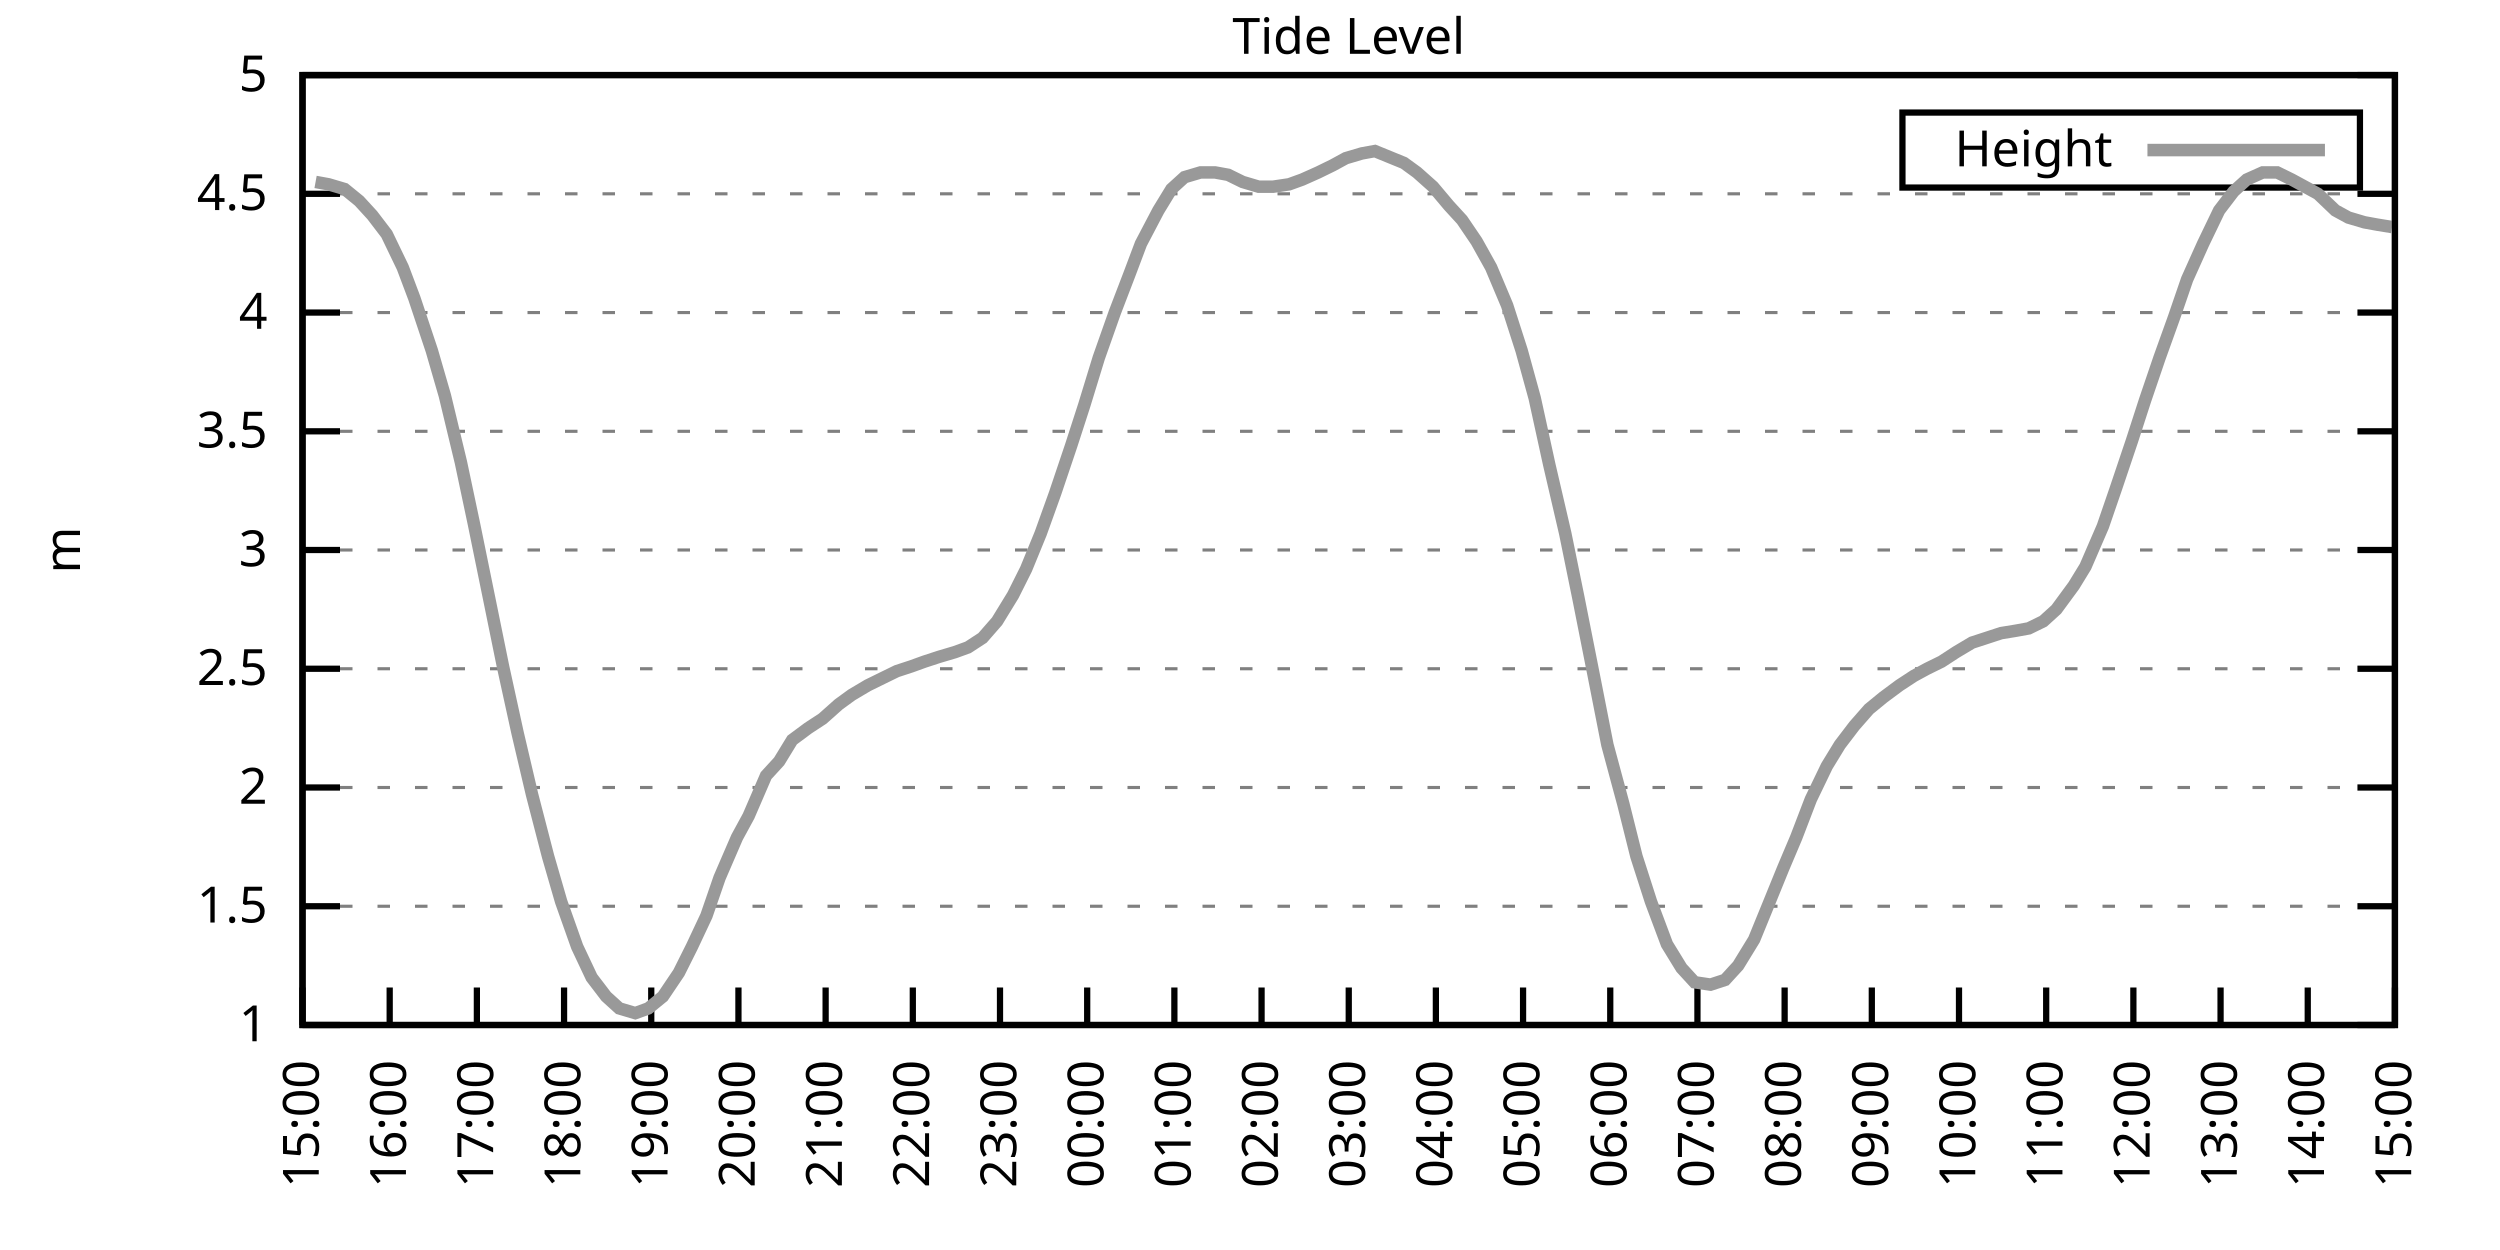
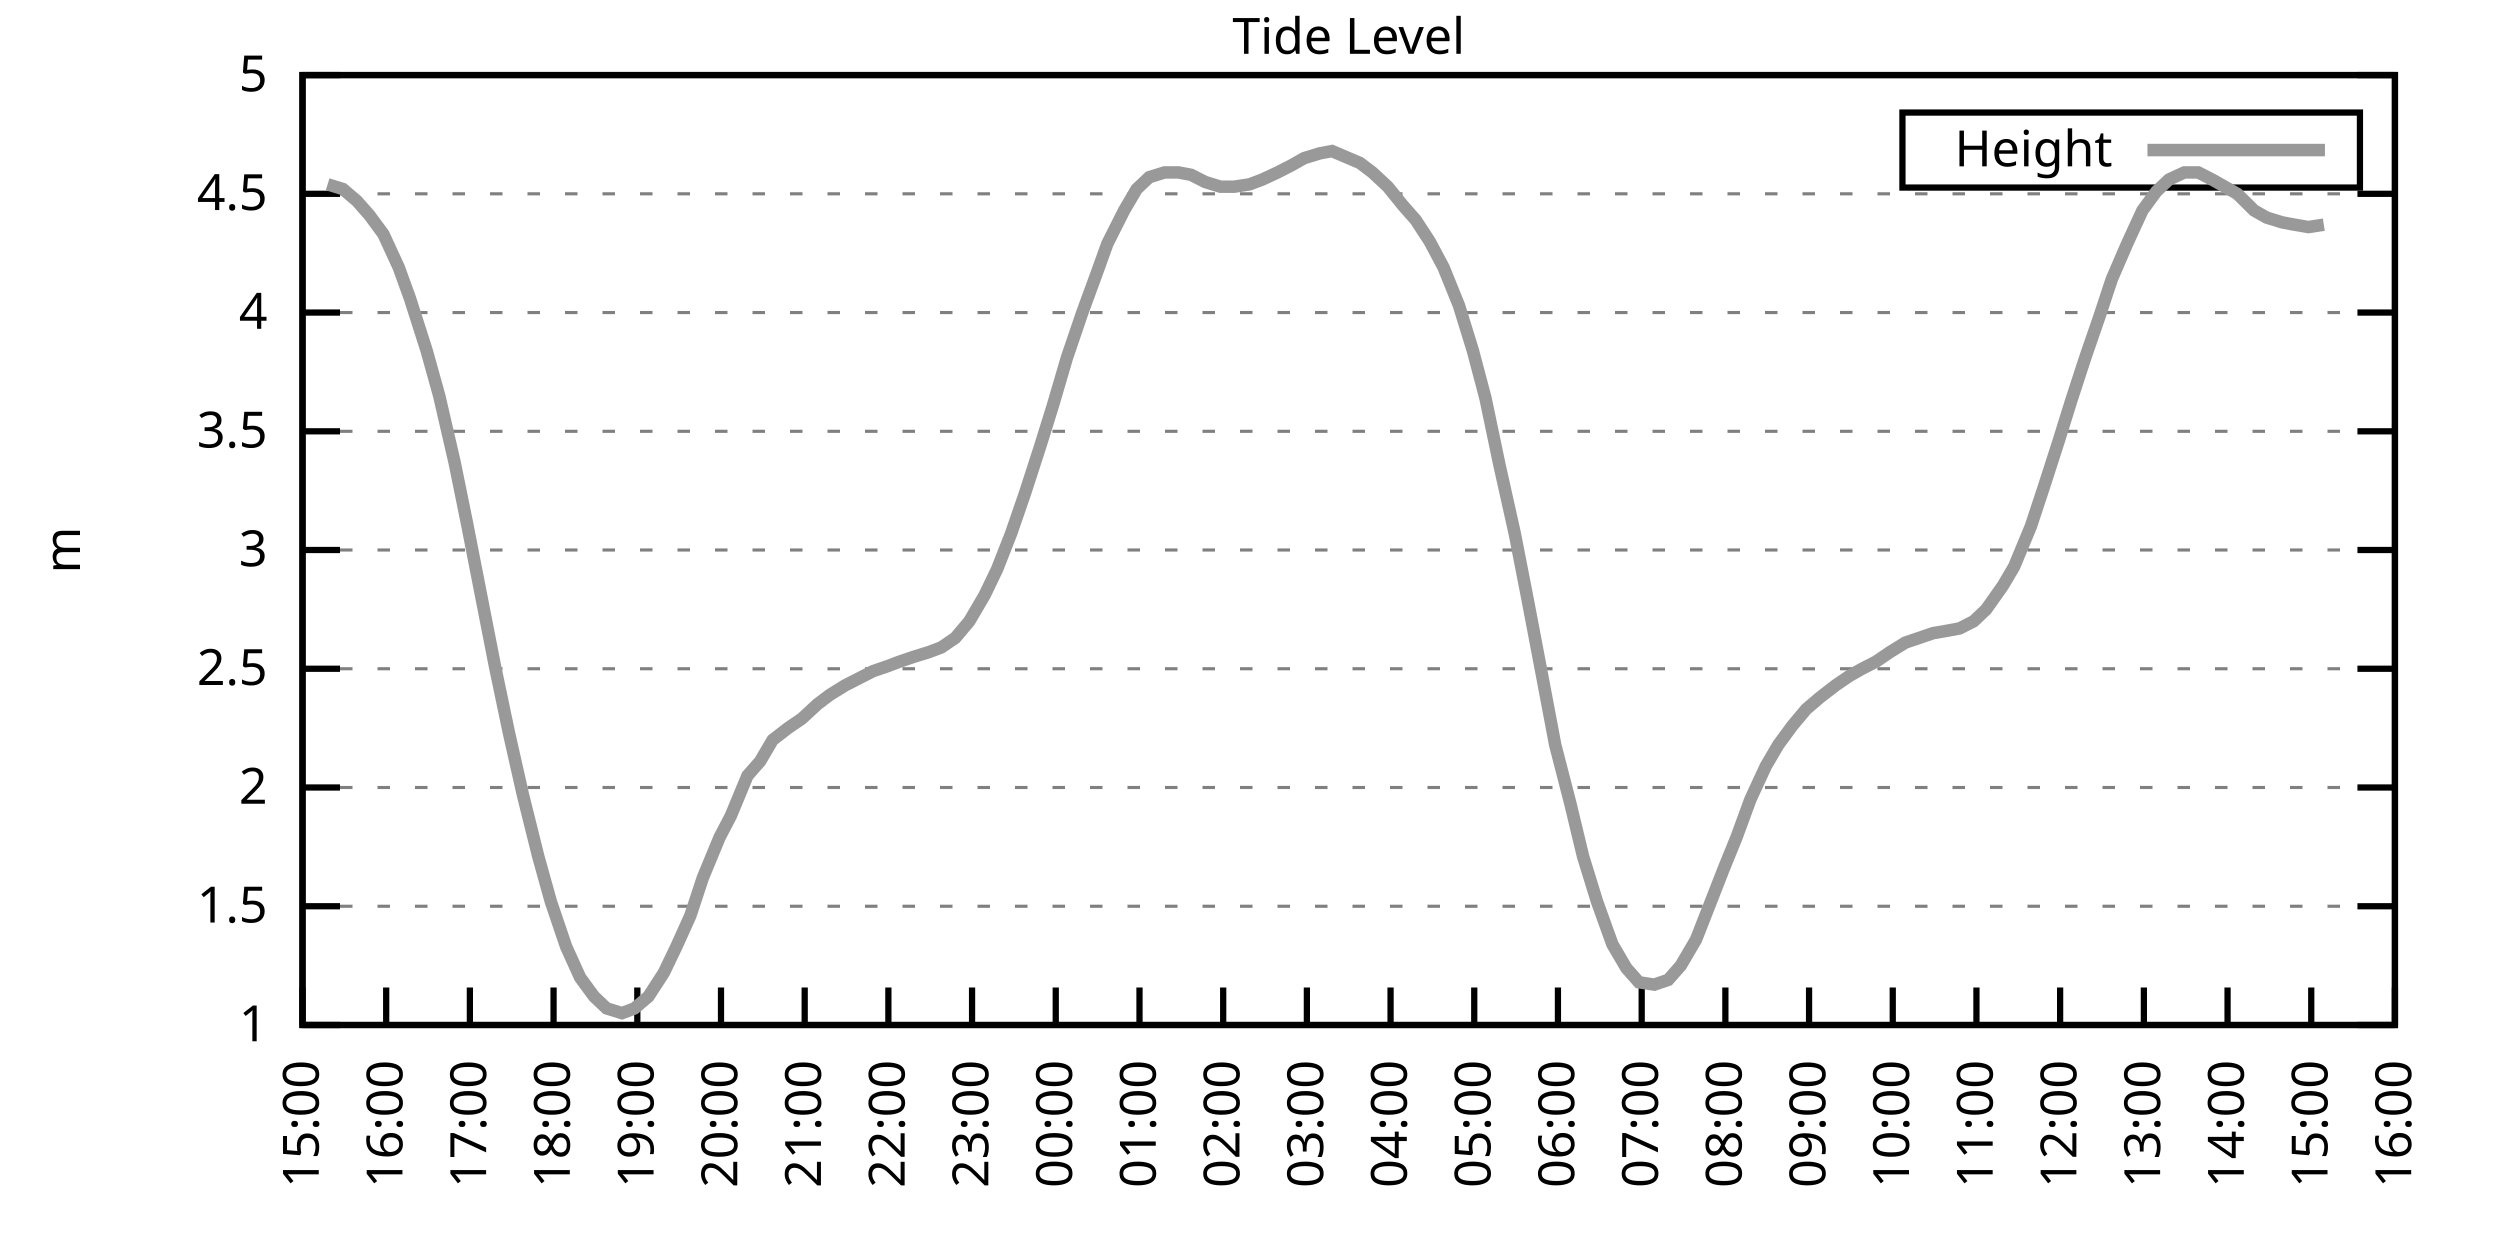
<svg xmlns="http://www.w3.org/2000/svg" xmlns:xlink="http://www.w3.org/1999/xlink" width="400" height="200" viewBox="0 0 400 200">
  <g id="gnuplot_canvas">
    <rect x="0" y="0" width="400" height="200" fill="none" />
    <defs>
      <circle id="gpDot" r="0.5" stroke-width="0.5" stroke="currentColor" />
      <path id="gpPt0" stroke-width="0.333" stroke="currentColor" d="M-1,0 h2 M0,-1 v2" />
      <path id="gpPt1" stroke-width="0.333" stroke="currentColor" d="M-1,-1 L1,1 M1,-1 L-1,1" />
      <path id="gpPt2" stroke-width="0.333" stroke="currentColor" d="M-1,0 L1,0 M0,-1 L0,1 M-1,-1 L1,1 M-1,1 L1,-1" />
      <rect id="gpPt3" stroke-width="0.333" stroke="currentColor" x="-1" y="-1" width="2" height="2" />
      <rect id="gpPt4" stroke-width="0.333" stroke="currentColor" fill="currentColor" x="-1" y="-1" width="2" height="2" />
      <circle id="gpPt5" stroke-width="0.333" stroke="currentColor" cx="0" cy="0" r="1" />
      <use xlink:href="#gpPt5" id="gpPt6" fill="currentColor" stroke="none" />
      <path id="gpPt7" stroke-width="0.333" stroke="currentColor" d="M0,-1.33 L-1.33,0.67 L1.33,0.67 z" />
      <use xlink:href="#gpPt7" id="gpPt8" fill="currentColor" stroke="none" />
      <use xlink:href="#gpPt7" id="gpPt9" stroke="currentColor" transform="rotate(180)" />
      <use xlink:href="#gpPt9" id="gpPt10" fill="currentColor" stroke="none" />
      <use xlink:href="#gpPt3" id="gpPt11" stroke="currentColor" transform="rotate(45)" />
      <use xlink:href="#gpPt11" id="gpPt12" fill="currentColor" stroke="none" />
      <path id="gpPt13" stroke-width="0.333" stroke="currentColor" d="M0,1.330 L1.265,0.411 L0.782,-1.067 L-0.782,-1.076 L-1.265,0.411 z" />
      <use xlink:href="#gpPt13" id="gpPt14" fill="currentColor" stroke="none" />
      <filter id="textbox" filterUnits="objectBoundingBox" x="0" y="0" height="1" width="1">
        <feFlood flood-color="white" flood-opacity="1" result="bgnd" />
        <feComposite in="SourceGraphic" in2="bgnd" operator="atop" />
      </filter>
      <filter id="greybox" filterUnits="objectBoundingBox" x="0" y="0" height="1" width="1">
        <feFlood flood-color="lightgrey" flood-opacity="1" result="grey" />
        <feComposite in="SourceGraphic" in2="grey" operator="atop" />
      </filter>
    </defs>
    <g fill="none" color="white" stroke="currentColor" stroke-width="1.00" stroke-linecap="butt" stroke-linejoin="miter">
</g>
    <g fill="none" color="black" stroke="currentColor" stroke-width="1.00" stroke-linecap="butt" stroke-linejoin="miter">
      <g stroke="none" shape-rendering="crispEdges">
        <polygon fill="rgb(255, 255, 255)" points="48.40,164.00 383.18,164.00 383.18,12.02 48.40,12.02 " />
      </g>
    </g>
    <g fill="none" color="black" stroke="currentColor" stroke-width="1.00" stroke-linecap="butt" stroke-linejoin="miter">
</g>
    <g fill="none" color="black" stroke="black" stroke-width="0.50" stroke-linecap="butt" stroke-linejoin="miter">
</g>
    <g fill="none" color="gray" stroke="currentColor" stroke-width="0.50" stroke-linecap="butt" stroke-linejoin="miter">
      <path stroke="gray" stroke-dasharray="2,4" class="gridline" d="M48.40,164.00 L383.19,164.00  " />
    </g>
    <g fill="none" color="gray" stroke="gray" stroke-width="1.00" stroke-linecap="butt" stroke-linejoin="miter">
</g>
    <g fill="none" color="black" stroke="currentColor" stroke-width="1.00" stroke-linecap="butt" stroke-linejoin="miter">
      <path stroke="black" d="M48.40,164.00 L54.40,164.00 M383.19,164.00 L377.19,164.00  " />
      <g transform="translate(42.80,166.60)" stroke="none" fill="black" font-family="Sans" font-size="8.00" text-anchor="end">
        <text>
          <tspan font-family="Sans"> 1</tspan>
        </text>
      </g>
    </g>
    <g fill="none" color="black" stroke="currentColor" stroke-width="1.00" stroke-linecap="butt" stroke-linejoin="miter">
</g>
    <g fill="none" color="black" stroke="black" stroke-width="0.50" stroke-linecap="butt" stroke-linejoin="miter">
</g>
    <g fill="none" color="gray" stroke="currentColor" stroke-width="0.50" stroke-linecap="butt" stroke-linejoin="miter">
      <path stroke="gray" stroke-dasharray="2,4" class="gridline" d="M48.40,145.00 L383.19,145.00  " />
    </g>
    <g fill="none" color="gray" stroke="gray" stroke-width="1.00" stroke-linecap="butt" stroke-linejoin="miter">
</g>
    <g fill="none" color="black" stroke="currentColor" stroke-width="1.00" stroke-linecap="butt" stroke-linejoin="miter">
      <path stroke="black" d="M48.40,145.00 L54.40,145.00 M383.19,145.00 L377.19,145.00  " />
      <g transform="translate(42.80,147.60)" stroke="none" fill="black" font-family="Sans" font-size="8.00" text-anchor="end">
        <text>
          <tspan font-family="Sans"> 1.5</tspan>
        </text>
      </g>
    </g>
    <g fill="none" color="black" stroke="currentColor" stroke-width="1.00" stroke-linecap="butt" stroke-linejoin="miter">
</g>
    <g fill="none" color="black" stroke="black" stroke-width="0.50" stroke-linecap="butt" stroke-linejoin="miter">
</g>
    <g fill="none" color="gray" stroke="currentColor" stroke-width="0.50" stroke-linecap="butt" stroke-linejoin="miter">
      <path stroke="gray" stroke-dasharray="2,4" class="gridline" d="M48.40,126.00 L383.19,126.00  " />
    </g>
    <g fill="none" color="gray" stroke="gray" stroke-width="1.00" stroke-linecap="butt" stroke-linejoin="miter">
</g>
    <g fill="none" color="black" stroke="currentColor" stroke-width="1.00" stroke-linecap="butt" stroke-linejoin="miter">
      <path stroke="black" d="M48.40,126.00 L54.40,126.00 M383.19,126.00 L377.19,126.00  " />
      <g transform="translate(42.80,128.60)" stroke="none" fill="black" font-family="Sans" font-size="8.00" text-anchor="end">
        <text>
          <tspan font-family="Sans"> 2</tspan>
        </text>
      </g>
    </g>
    <g fill="none" color="black" stroke="currentColor" stroke-width="1.00" stroke-linecap="butt" stroke-linejoin="miter">
</g>
    <g fill="none" color="black" stroke="black" stroke-width="0.50" stroke-linecap="butt" stroke-linejoin="miter">
</g>
    <g fill="none" color="gray" stroke="currentColor" stroke-width="0.50" stroke-linecap="butt" stroke-linejoin="miter">
      <path stroke="gray" stroke-dasharray="2,4" class="gridline" d="M48.40,107.00 L383.19,107.00  " />
    </g>
    <g fill="none" color="gray" stroke="gray" stroke-width="1.00" stroke-linecap="butt" stroke-linejoin="miter">
</g>
    <g fill="none" color="black" stroke="currentColor" stroke-width="1.00" stroke-linecap="butt" stroke-linejoin="miter">
      <path stroke="black" d="M48.40,107.00 L54.40,107.00 M383.19,107.00 L377.19,107.00  " />
      <g transform="translate(42.80,109.60)" stroke="none" fill="black" font-family="Sans" font-size="8.00" text-anchor="end">
        <text>
          <tspan font-family="Sans"> 2.5</tspan>
        </text>
      </g>
    </g>
    <g fill="none" color="black" stroke="currentColor" stroke-width="1.00" stroke-linecap="butt" stroke-linejoin="miter">
</g>
    <g fill="none" color="black" stroke="black" stroke-width="0.50" stroke-linecap="butt" stroke-linejoin="miter">
</g>
    <g fill="none" color="gray" stroke="currentColor" stroke-width="0.50" stroke-linecap="butt" stroke-linejoin="miter">
      <path stroke="gray" stroke-dasharray="2,4" class="gridline" d="M48.40,88.00 L383.19,88.00  " />
    </g>
    <g fill="none" color="gray" stroke="gray" stroke-width="1.00" stroke-linecap="butt" stroke-linejoin="miter">
</g>
    <g fill="none" color="black" stroke="currentColor" stroke-width="1.00" stroke-linecap="butt" stroke-linejoin="miter">
      <path stroke="black" d="M48.40,88.00 L54.40,88.00 M383.19,88.00 L377.19,88.00  " />
      <g transform="translate(42.80,90.60)" stroke="none" fill="black" font-family="Sans" font-size="8.00" text-anchor="end">
        <text>
          <tspan font-family="Sans"> 3</tspan>
        </text>
      </g>
    </g>
    <g fill="none" color="black" stroke="currentColor" stroke-width="1.00" stroke-linecap="butt" stroke-linejoin="miter">
</g>
    <g fill="none" color="black" stroke="black" stroke-width="0.50" stroke-linecap="butt" stroke-linejoin="miter">
</g>
    <g fill="none" color="gray" stroke="currentColor" stroke-width="0.50" stroke-linecap="butt" stroke-linejoin="miter">
      <path stroke="gray" stroke-dasharray="2,4" class="gridline" d="M48.40,69.01 L383.19,69.01  " />
    </g>
    <g fill="none" color="gray" stroke="gray" stroke-width="1.00" stroke-linecap="butt" stroke-linejoin="miter">
</g>
    <g fill="none" color="black" stroke="currentColor" stroke-width="1.00" stroke-linecap="butt" stroke-linejoin="miter">
      <path stroke="black" d="M48.40,69.01 L54.40,69.01 M383.19,69.01 L377.19,69.01  " />
      <g transform="translate(42.80,71.61)" stroke="none" fill="black" font-family="Sans" font-size="8.00" text-anchor="end">
        <text>
          <tspan font-family="Sans"> 3.5</tspan>
        </text>
      </g>
    </g>
    <g fill="none" color="black" stroke="currentColor" stroke-width="1.00" stroke-linecap="butt" stroke-linejoin="miter">
</g>
    <g fill="none" color="black" stroke="black" stroke-width="0.50" stroke-linecap="butt" stroke-linejoin="miter">
</g>
    <g fill="none" color="gray" stroke="currentColor" stroke-width="0.50" stroke-linecap="butt" stroke-linejoin="miter">
      <path stroke="gray" stroke-dasharray="2,4" class="gridline" d="M48.40,50.01 L383.19,50.01  " />
    </g>
    <g fill="none" color="gray" stroke="gray" stroke-width="1.00" stroke-linecap="butt" stroke-linejoin="miter">
</g>
    <g fill="none" color="black" stroke="currentColor" stroke-width="1.00" stroke-linecap="butt" stroke-linejoin="miter">
      <path stroke="black" d="M48.40,50.01 L54.40,50.01 M383.19,50.01 L377.19,50.01  " />
      <g transform="translate(42.80,52.61)" stroke="none" fill="black" font-family="Sans" font-size="8.00" text-anchor="end">
        <text>
          <tspan font-family="Sans"> 4</tspan>
        </text>
      </g>
    </g>
    <g fill="none" color="black" stroke="currentColor" stroke-width="1.00" stroke-linecap="butt" stroke-linejoin="miter">
</g>
    <g fill="none" color="black" stroke="black" stroke-width="0.50" stroke-linecap="butt" stroke-linejoin="miter">
</g>
    <g fill="none" color="gray" stroke="currentColor" stroke-width="0.50" stroke-linecap="butt" stroke-linejoin="miter">
      <path stroke="gray" stroke-dasharray="2,4" class="gridline" d="M48.40,31.01 L383.19,31.01  " />
    </g>
    <g fill="none" color="gray" stroke="gray" stroke-width="1.00" stroke-linecap="butt" stroke-linejoin="miter">
</g>
    <g fill="none" color="black" stroke="currentColor" stroke-width="1.00" stroke-linecap="butt" stroke-linejoin="miter">
      <path stroke="black" d="M48.40,31.01 L54.40,31.01 M383.19,31.01 L377.19,31.01  " />
      <g transform="translate(42.80,33.61)" stroke="none" fill="black" font-family="Sans" font-size="8.00" text-anchor="end">
        <text>
          <tspan font-family="Sans"> 4.5</tspan>
        </text>
      </g>
    </g>
    <g fill="none" color="black" stroke="currentColor" stroke-width="1.00" stroke-linecap="butt" stroke-linejoin="miter">
</g>
    <g fill="none" color="black" stroke="black" stroke-width="0.50" stroke-linecap="butt" stroke-linejoin="miter">
</g>
    <g fill="none" color="gray" stroke="currentColor" stroke-width="0.50" stroke-linecap="butt" stroke-linejoin="miter">
      <path stroke="gray" stroke-dasharray="2,4" class="gridline" d="M48.40,12.01 L383.19,12.01  " />
    </g>
    <g fill="none" color="gray" stroke="gray" stroke-width="1.00" stroke-linecap="butt" stroke-linejoin="miter">
</g>
    <g fill="none" color="black" stroke="currentColor" stroke-width="1.00" stroke-linecap="butt" stroke-linejoin="miter">
      <path stroke="black" d="M48.40,12.01 L54.40,12.01 M383.19,12.01 L377.19,12.01  " />
      <g transform="translate(42.80,14.61)" stroke="none" fill="black" font-family="Sans" font-size="8.00" text-anchor="end">
        <text>
          <tspan font-family="Sans"> 5</tspan>
        </text>
      </g>
    </g>
    <g fill="none" color="black" stroke="currentColor" stroke-width="1.00" stroke-linecap="butt" stroke-linejoin="miter">
      <path stroke="black" d="M48.40,164.00 L48.40,158.00  " />
      <g transform="translate(51.00,169.60) rotate(270.00)" stroke="none" fill="black" font-family="Sans" font-size="8.00" text-anchor="end">
        <text>
          <tspan font-family="Sans">15:00</tspan>
        </text>
      </g>
    </g>
    <g fill="none" color="black" stroke="currentColor" stroke-width="1.00" stroke-linecap="butt" stroke-linejoin="miter">
-       <path stroke="black" d="M62.35,164.00 L62.35,158.00  " />
-       <g transform="translate(64.95,169.60) rotate(270.00)" stroke="none" fill="black" font-family="Sans" font-size="8.00" text-anchor="end">
+       <path stroke="black" d="M61.79,164.00 L61.79,158.00  " />
+       <g transform="translate(64.39,169.60) rotate(270.00)" stroke="none" fill="black" font-family="Sans" font-size="8.00" text-anchor="end">
        <text>
          <tspan font-family="Sans">16:00</tspan>
        </text>
      </g>
    </g>
    <g fill="none" color="black" stroke="currentColor" stroke-width="1.00" stroke-linecap="butt" stroke-linejoin="miter">
-       <path stroke="black" d="M76.30,164.00 L76.30,158.00  " />
-       <g transform="translate(78.90,169.60) rotate(270.00)" stroke="none" fill="black" font-family="Sans" font-size="8.00" text-anchor="end">
+       <path stroke="black" d="M75.18,164.00 L75.18,158.00  " />
+       <g transform="translate(77.78,169.60) rotate(270.00)" stroke="none" fill="black" font-family="Sans" font-size="8.00" text-anchor="end">
        <text>
          <tspan font-family="Sans">17:00</tspan>
        </text>
      </g>
    </g>
    <g fill="none" color="black" stroke="currentColor" stroke-width="1.00" stroke-linecap="butt" stroke-linejoin="miter">
-       <path stroke="black" d="M90.25,164.00 L90.25,158.00  " />
-       <g transform="translate(92.85,169.60) rotate(270.00)" stroke="none" fill="black" font-family="Sans" font-size="8.00" text-anchor="end">
+       <path stroke="black" d="M88.57,164.00 L88.57,158.00  " />
+       <g transform="translate(91.17,169.60) rotate(270.00)" stroke="none" fill="black" font-family="Sans" font-size="8.00" text-anchor="end">
        <text>
          <tspan font-family="Sans">18:00</tspan>
        </text>
      </g>
    </g>
    <g fill="none" color="black" stroke="currentColor" stroke-width="1.00" stroke-linecap="butt" stroke-linejoin="miter">
-       <path stroke="black" d="M104.20,164.00 L104.20,158.00  " />
-       <g transform="translate(106.80,169.60) rotate(270.00)" stroke="none" fill="black" font-family="Sans" font-size="8.00" text-anchor="end">
+       <path stroke="black" d="M101.97,164.00 L101.97,158.00  " />
+       <g transform="translate(104.57,169.60) rotate(270.00)" stroke="none" fill="black" font-family="Sans" font-size="8.00" text-anchor="end">
        <text>
          <tspan font-family="Sans">19:00</tspan>
        </text>
      </g>
    </g>
    <g fill="none" color="black" stroke="currentColor" stroke-width="1.00" stroke-linecap="butt" stroke-linejoin="miter">
-       <path stroke="black" d="M118.15,164.00 L118.15,158.00  " />
-       <g transform="translate(120.75,169.60) rotate(270.00)" stroke="none" fill="black" font-family="Sans" font-size="8.00" text-anchor="end">
+       <path stroke="black" d="M115.36,164.00 L115.36,158.00  " />
+       <g transform="translate(117.96,169.60) rotate(270.00)" stroke="none" fill="black" font-family="Sans" font-size="8.00" text-anchor="end">
        <text>
          <tspan font-family="Sans">20:00</tspan>
        </text>
      </g>
    </g>
    <g fill="none" color="black" stroke="currentColor" stroke-width="1.00" stroke-linecap="butt" stroke-linejoin="miter">
-       <path stroke="black" d="M132.10,164.00 L132.10,158.00  " />
-       <g transform="translate(134.70,169.60) rotate(270.00)" stroke="none" fill="black" font-family="Sans" font-size="8.00" text-anchor="end">
+       <path stroke="black" d="M128.75,164.00 L128.75,158.00  " />
+       <g transform="translate(131.35,169.60) rotate(270.00)" stroke="none" fill="black" font-family="Sans" font-size="8.00" text-anchor="end">
        <text>
          <tspan font-family="Sans">21:00</tspan>
        </text>
      </g>
    </g>
    <g fill="none" color="black" stroke="currentColor" stroke-width="1.00" stroke-linecap="butt" stroke-linejoin="miter">
-       <path stroke="black" d="M146.05,164.00 L146.05,158.00  " />
-       <g transform="translate(148.65,169.60) rotate(270.00)" stroke="none" fill="black" font-family="Sans" font-size="8.00" text-anchor="end">
+       <path stroke="black" d="M142.14,164.00 L142.14,158.00  " />
+       <g transform="translate(144.74,169.60) rotate(270.00)" stroke="none" fill="black" font-family="Sans" font-size="8.00" text-anchor="end">
        <text>
          <tspan font-family="Sans">22:00</tspan>
        </text>
      </g>
    </g>
    <g fill="none" color="black" stroke="currentColor" stroke-width="1.00" stroke-linecap="butt" stroke-linejoin="miter">
-       <path stroke="black" d="M160.00,164.00 L160.00,158.00  " />
-       <g transform="translate(162.60,169.60) rotate(270.00)" stroke="none" fill="black" font-family="Sans" font-size="8.00" text-anchor="end">
+       <path stroke="black" d="M155.53,164.00 L155.53,158.00  " />
+       <g transform="translate(158.13,169.60) rotate(270.00)" stroke="none" fill="black" font-family="Sans" font-size="8.00" text-anchor="end">
        <text>
          <tspan font-family="Sans">23:00</tspan>
        </text>
      </g>
    </g>
    <g fill="none" color="black" stroke="currentColor" stroke-width="1.00" stroke-linecap="butt" stroke-linejoin="miter">
-       <path stroke="black" d="M173.95,164.00 L173.95,158.00  " />
-       <g transform="translate(176.55,169.60) rotate(270.00)" stroke="none" fill="black" font-family="Sans" font-size="8.00" text-anchor="end">
+       <path stroke="black" d="M168.92,164.00 L168.92,158.00  " />
+       <g transform="translate(171.52,169.60) rotate(270.00)" stroke="none" fill="black" font-family="Sans" font-size="8.00" text-anchor="end">
        <text>
          <tspan font-family="Sans">00:00</tspan>
        </text>
      </g>
    </g>
    <g fill="none" color="black" stroke="currentColor" stroke-width="1.00" stroke-linecap="butt" stroke-linejoin="miter">
-       <path stroke="black" d="M187.90,164.00 L187.90,158.00  " />
-       <g transform="translate(190.50,169.60) rotate(270.00)" stroke="none" fill="black" font-family="Sans" font-size="8.00" text-anchor="end">
+       <path stroke="black" d="M182.32,164.00 L182.32,158.00  " />
+       <g transform="translate(184.92,169.60) rotate(270.00)" stroke="none" fill="black" font-family="Sans" font-size="8.00" text-anchor="end">
        <text>
          <tspan font-family="Sans">01:00</tspan>
        </text>
      </g>
    </g>
    <g fill="none" color="black" stroke="currentColor" stroke-width="1.00" stroke-linecap="butt" stroke-linejoin="miter">
-       <path stroke="black" d="M201.85,164.00 L201.85,158.00  " />
-       <g transform="translate(204.45,169.60) rotate(270.00)" stroke="none" fill="black" font-family="Sans" font-size="8.00" text-anchor="end">
+       <path stroke="black" d="M195.71,164.00 L195.71,158.00  " />
+       <g transform="translate(198.31,169.60) rotate(270.00)" stroke="none" fill="black" font-family="Sans" font-size="8.00" text-anchor="end">
        <text>
          <tspan font-family="Sans">02:00</tspan>
        </text>
      </g>
    </g>
    <g fill="none" color="black" stroke="currentColor" stroke-width="1.00" stroke-linecap="butt" stroke-linejoin="miter">
-       <path stroke="black" d="M215.80,164.00 L215.80,158.00  " />
-       <g transform="translate(218.40,169.60) rotate(270.00)" stroke="none" fill="black" font-family="Sans" font-size="8.00" text-anchor="end">
+       <path stroke="black" d="M209.10,164.00 L209.10,158.00  " />
+       <g transform="translate(211.70,169.60) rotate(270.00)" stroke="none" fill="black" font-family="Sans" font-size="8.00" text-anchor="end">
        <text>
          <tspan font-family="Sans">03:00</tspan>
        </text>
      </g>
    </g>
    <g fill="none" color="black" stroke="currentColor" stroke-width="1.00" stroke-linecap="butt" stroke-linejoin="miter">
-       <path stroke="black" d="M229.74,164.00 L229.74,158.00  " />
-       <g transform="translate(232.34,169.60) rotate(270.00)" stroke="none" fill="black" font-family="Sans" font-size="8.00" text-anchor="end">
+       <path stroke="black" d="M222.49,164.00 L222.49,158.00  " />
+       <g transform="translate(225.09,169.60) rotate(270.00)" stroke="none" fill="black" font-family="Sans" font-size="8.00" text-anchor="end">
        <text>
          <tspan font-family="Sans">04:00</tspan>
        </text>
      </g>
    </g>
    <g fill="none" color="black" stroke="currentColor" stroke-width="1.00" stroke-linecap="butt" stroke-linejoin="miter">
-       <path stroke="black" d="M243.69,164.00 L243.69,158.00  " />
-       <g transform="translate(246.29,169.60) rotate(270.00)" stroke="none" fill="black" font-family="Sans" font-size="8.00" text-anchor="end">
+       <path stroke="black" d="M235.88,164.00 L235.88,158.00  " />
+       <g transform="translate(238.48,169.60) rotate(270.00)" stroke="none" fill="black" font-family="Sans" font-size="8.00" text-anchor="end">
        <text>
          <tspan font-family="Sans">05:00</tspan>
        </text>
      </g>
    </g>
    <g fill="none" color="black" stroke="currentColor" stroke-width="1.00" stroke-linecap="butt" stroke-linejoin="miter">
-       <path stroke="black" d="M257.64,164.00 L257.64,158.00  " />
-       <g transform="translate(260.24,169.60) rotate(270.00)" stroke="none" fill="black" font-family="Sans" font-size="8.00" text-anchor="end">
+       <path stroke="black" d="M249.27,164.00 L249.27,158.00  " />
+       <g transform="translate(251.87,169.60) rotate(270.00)" stroke="none" fill="black" font-family="Sans" font-size="8.00" text-anchor="end">
        <text>
          <tspan font-family="Sans">06:00</tspan>
        </text>
      </g>
    </g>
    <g fill="none" color="black" stroke="currentColor" stroke-width="1.00" stroke-linecap="butt" stroke-linejoin="miter">
-       <path stroke="black" d="M271.59,164.00 L271.59,158.00  " />
-       <g transform="translate(274.19,169.60) rotate(270.00)" stroke="none" fill="black" font-family="Sans" font-size="8.00" text-anchor="end">
+       <path stroke="black" d="M262.67,164.00 L262.67,158.00  " />
+       <g transform="translate(265.27,169.60) rotate(270.00)" stroke="none" fill="black" font-family="Sans" font-size="8.00" text-anchor="end">
        <text>
          <tspan font-family="Sans">07:00</tspan>
        </text>
      </g>
    </g>
    <g fill="none" color="black" stroke="currentColor" stroke-width="1.00" stroke-linecap="butt" stroke-linejoin="miter">
-       <path stroke="black" d="M285.54,164.00 L285.54,158.00  " />
-       <g transform="translate(288.14,169.60) rotate(270.00)" stroke="none" fill="black" font-family="Sans" font-size="8.00" text-anchor="end">
+       <path stroke="black" d="M276.06,164.00 L276.06,158.00  " />
+       <g transform="translate(278.66,169.60) rotate(270.00)" stroke="none" fill="black" font-family="Sans" font-size="8.00" text-anchor="end">
        <text>
          <tspan font-family="Sans">08:00</tspan>
        </text>
      </g>
    </g>
    <g fill="none" color="black" stroke="currentColor" stroke-width="1.00" stroke-linecap="butt" stroke-linejoin="miter">
-       <path stroke="black" d="M299.49,164.00 L299.49,158.00  " />
-       <g transform="translate(302.09,169.60) rotate(270.00)" stroke="none" fill="black" font-family="Sans" font-size="8.00" text-anchor="end">
+       <path stroke="black" d="M289.45,164.00 L289.45,158.00  " />
+       <g transform="translate(292.05,169.60) rotate(270.00)" stroke="none" fill="black" font-family="Sans" font-size="8.00" text-anchor="end">
        <text>
          <tspan font-family="Sans">09:00</tspan>
        </text>
      </g>
    </g>
    <g fill="none" color="black" stroke="currentColor" stroke-width="1.00" stroke-linecap="butt" stroke-linejoin="miter">
-       <path stroke="black" d="M313.44,164.00 L313.44,158.00  " />
-       <g transform="translate(316.04,169.60) rotate(270.00)" stroke="none" fill="black" font-family="Sans" font-size="8.00" text-anchor="end">
+       <path stroke="black" d="M302.84,164.00 L302.84,158.00  " />
+       <g transform="translate(305.44,169.60) rotate(270.00)" stroke="none" fill="black" font-family="Sans" font-size="8.00" text-anchor="end">
        <text>
          <tspan font-family="Sans">10:00</tspan>
        </text>
      </g>
    </g>
    <g fill="none" color="black" stroke="currentColor" stroke-width="1.00" stroke-linecap="butt" stroke-linejoin="miter">
-       <path stroke="black" d="M327.39,164.00 L327.39,158.00  " />
-       <g transform="translate(329.99,169.60) rotate(270.00)" stroke="none" fill="black" font-family="Sans" font-size="8.00" text-anchor="end">
+       <path stroke="black" d="M316.23,164.00 L316.23,158.00  " />
+       <g transform="translate(318.83,169.60) rotate(270.00)" stroke="none" fill="black" font-family="Sans" font-size="8.00" text-anchor="end">
        <text>
          <tspan font-family="Sans">11:00</tspan>
        </text>
      </g>
    </g>
    <g fill="none" color="black" stroke="currentColor" stroke-width="1.00" stroke-linecap="butt" stroke-linejoin="miter">
-       <path stroke="black" d="M341.34,164.00 L341.34,158.00  " />
-       <g transform="translate(343.94,169.60) rotate(270.00)" stroke="none" fill="black" font-family="Sans" font-size="8.00" text-anchor="end">
+       <path stroke="black" d="M329.62,164.00 L329.62,158.00  " />
+       <g transform="translate(332.22,169.60) rotate(270.00)" stroke="none" fill="black" font-family="Sans" font-size="8.00" text-anchor="end">
        <text>
          <tspan font-family="Sans">12:00</tspan>
        </text>
      </g>
    </g>
    <g fill="none" color="black" stroke="currentColor" stroke-width="1.00" stroke-linecap="butt" stroke-linejoin="miter">
-       <path stroke="black" d="M355.29,164.00 L355.29,158.00  " />
-       <g transform="translate(357.89,169.60) rotate(270.00)" stroke="none" fill="black" font-family="Sans" font-size="8.00" text-anchor="end">
+       <path stroke="black" d="M343.02,164.00 L343.02,158.00  " />
+       <g transform="translate(345.62,169.60) rotate(270.00)" stroke="none" fill="black" font-family="Sans" font-size="8.00" text-anchor="end">
        <text>
          <tspan font-family="Sans">13:00</tspan>
        </text>
      </g>
    </g>
    <g fill="none" color="black" stroke="currentColor" stroke-width="1.00" stroke-linecap="butt" stroke-linejoin="miter">
-       <path stroke="black" d="M369.24,164.00 L369.24,158.00  " />
-       <g transform="translate(371.84,169.60) rotate(270.00)" stroke="none" fill="black" font-family="Sans" font-size="8.00" text-anchor="end">
+       <path stroke="black" d="M356.41,164.00 L356.41,158.00  " />
+       <g transform="translate(359.01,169.60) rotate(270.00)" stroke="none" fill="black" font-family="Sans" font-size="8.00" text-anchor="end">
        <text>
          <tspan font-family="Sans">14:00</tspan>
+         </text>
+       </g>
+     </g>
+     <g fill="none" color="black" stroke="currentColor" stroke-width="1.00" stroke-linecap="butt" stroke-linejoin="miter">
+       <path stroke="black" d="M369.80,164.00 L369.80,158.00  " />
+       <g transform="translate(372.40,169.60) rotate(270.00)" stroke="none" fill="black" font-family="Sans" font-size="8.00" text-anchor="end">
+         <text>
+           <tspan font-family="Sans">15:00</tspan>
        </text>
      </g>
    </g>
    <g fill="none" color="black" stroke="currentColor" stroke-width="1.00" stroke-linecap="butt" stroke-linejoin="miter">
      <path stroke="black" d="M383.19,164.00 L383.19,158.00  " />
      <g transform="translate(385.79,169.60) rotate(270.00)" stroke="none" fill="black" font-family="Sans" font-size="8.00" text-anchor="end">
        <text>
-           <tspan font-family="Sans">15:00</tspan>
+           <tspan font-family="Sans">16:00</tspan>
        </text>
      </g>
    </g>
    <g fill="none" color="black" stroke="currentColor" stroke-width="1.00" stroke-linecap="butt" stroke-linejoin="miter">
</g>
    <g fill="none" color="black" stroke="currentColor" stroke-width="1.00" stroke-linecap="butt" stroke-linejoin="miter">
      <path stroke="black" d="M48.40,12.01 L48.40,164.00 L383.19,164.00 L383.19,12.01 L48.40,12.01 Z  " />
    </g>
    <g fill="none" color="black" stroke="currentColor" stroke-width="1.00" stroke-linecap="butt" stroke-linejoin="miter">
</g>
    <g fill="none" color="black" stroke="currentColor" stroke-width="1.00" stroke-linecap="butt" stroke-linejoin="miter">
      <path stroke="black" d="M304.39,30.01 L304.39,18.01 L377.59,18.01 L377.59,30.01 L304.39,30.01 Z  " />
    </g>
    <g id="Tide_level_plot_1">
      <g fill="none" color="white" stroke="black" stroke-width="2.00" stroke-linecap="butt" stroke-linejoin="miter">
</g>
      <g fill="none" color="black" stroke="currentColor" stroke-width="2.00" stroke-linecap="butt" stroke-linejoin="miter">
        <g transform="translate(337.99,26.61)" stroke="none" fill="black" font-family="Sans" font-size="8.00" text-anchor="end">
          <text>
            <tspan font-family="Sans">Height</tspan>
          </text>
        </g>
      </g>
      <g fill="none" color="black" stroke="currentColor" stroke-width="2.00" stroke-linecap="butt" stroke-linejoin="miter">
-         <path stroke="rgb(153, 153, 153)" d="M343.59,24.01 L371.99,24.01 M50.49,29.11 L52.58,29.49 L55.14,30.25 L57.47,32.15 L59.56,34.43 L61.88,37.47   L64.44,42.79 L66.30,47.73 L69.09,56.09 L71.18,63.31 L73.74,73.95 L75.83,83.83 L78.39,96.36 L80.48,106.62   L82.81,117.26 L85.13,127.14 L87.69,137.02 L89.78,144.24 L92.34,151.46 L94.67,156.40 L96.99,159.44 L99.08,161.34   L101.64,162.10 L103.73,161.34 L106.06,159.44 L108.62,155.64 L110.71,151.46 L113.03,146.52 L115.13,140.44 L117.92,133.98   L119.78,130.56 L122.57,124.10 L124.66,121.82 L126.75,118.40 L129.31,116.50 L131.63,114.98 L134.19,112.70 L136.28,111.18   L138.84,109.66 L141.16,108.52 L143.49,107.38 L145.81,106.62 L147.91,105.86 L150.23,105.10 L152.79,104.34 L154.88,103.58   L157.21,102.06 L159.53,99.40 L162.09,95.22 L164.18,91.04 L166.51,85.35 L168.83,78.89 L171.39,71.29 L173.48,64.83   L175.81,57.23 L178.36,50.01 L180.69,43.93 L182.55,38.99 L185.34,33.67 L187.43,30.25 L189.52,28.35 L192.08,27.59   L194.41,27.59 L196.50,27.97 L198.82,29.11 L201.38,29.87 L203.71,29.87 L206.26,29.49 L208.36,28.73 L210.91,27.59   L213.24,26.45 L215.33,25.31 L217.89,24.55 L219.98,24.17 L224.63,26.07 L226.72,27.59 L229.28,29.87 L231.84,32.91   L233.93,35.19 L236.25,38.61 L238.58,42.79 L241.14,48.87 L243.46,56.09 L245.55,63.69 L247.88,74.33 L250.44,85.35   L252.53,95.60 L255.09,108.52 L257.18,119.16 L259.74,128.66 L261.83,137.02 L264.15,144.24 L266.71,151.08 L269.04,154.88   L271.13,157.16 L273.69,157.54 L276.01,156.78 L278.10,154.50 L280.66,150.32 L282.99,144.62 L285.31,138.92 L287.40,133.98   L289.73,127.90 L292.29,122.58 L294.38,119.16 L296.70,116.12 L299.03,113.46 L301.35,111.56 L303.91,109.66 L306.23,108.14   L308.33,107.00 L310.65,105.86 L312.98,104.34 L315.53,102.82 L317.86,102.06 L320.18,101.30 L322.51,100.92 L324.60,100.54   L326.93,99.40 L329.02,97.50 L331.81,93.70 L333.67,90.66 L336.46,84.21 L338.55,78.13 L341.11,70.53 L343.20,64.07   L345.53,57.23 L347.85,50.77 L349.94,44.69 L352.50,38.99 L355.06,33.67 L357.38,30.63 L359.48,28.73 L362.03,27.59   L364.36,27.59 L366.68,28.73 L368.78,29.87 L370.87,31.01 L373.66,33.67 L375.75,34.81 L378.31,35.57 L380.40,35.95   L382.73,36.33  " />
+         <path stroke="rgb(153, 153, 153)" d="M343.59,24.01 L371.99,24.01 M52.42,29.49 L54.87,30.25 L57.10,32.15 L59.11,34.43 L61.35,37.47 L63.80,42.79   L65.59,47.73 L68.26,56.09 L70.27,63.31 L72.73,73.95 L74.74,83.83 L77.19,96.36 L79.20,106.62 L81.43,117.26   L83.66,127.14 L86.12,137.02 L88.13,144.24 L90.58,151.46 L92.82,156.40 L95.05,159.44 L97.06,161.34 L99.51,162.10   L101.52,161.34 L103.75,159.44 L106.21,155.64 L108.22,151.46 L110.45,146.52 L112.46,140.44 L115.13,133.98 L116.92,130.56   L119.60,124.10 L121.61,121.82 L123.62,118.40 L126.07,116.50 L128.30,114.98 L130.76,112.70 L132.77,111.18 L135.22,109.66   L137.45,108.52 L139.69,107.38 L141.92,106.62 L143.93,105.86 L146.16,105.10 L148.61,104.34 L150.62,103.58 L152.85,102.06   L155.09,99.40 L157.54,95.22 L159.55,91.04 L161.78,85.35 L164.01,78.89 L166.47,71.29 L168.48,64.83 L170.71,57.23   L173.17,50.01 L175.40,43.93 L177.18,38.99 L179.86,33.67 L181.87,30.25 L183.88,28.35 L186.33,27.59 L188.57,27.59   L190.57,27.97 L192.81,29.11 L195.26,29.87 L197.49,29.87 L199.95,29.49 L201.96,28.73 L204.41,27.59 L206.64,26.45   L208.65,25.31 L211.11,24.55 L213.12,24.17 L217.58,26.07 L219.59,27.59 L222.04,29.87 L224.50,32.91 L226.51,35.19   L228.74,38.61 L230.97,42.79 L233.43,48.87 L235.66,56.09 L237.67,63.69 L239.90,74.33 L242.36,85.35 L244.36,95.60   L246.82,108.52 L248.83,119.16 L251.28,128.66 L253.29,137.02 L255.52,144.24 L257.98,151.08 L260.21,154.88 L262.22,157.16   L264.67,157.54 L266.91,156.78 L268.92,154.50 L271.37,150.32 L273.60,144.62 L275.83,138.92 L277.84,133.98 L280.07,127.90   L282.53,122.58 L284.54,119.16 L286.77,116.12 L289.00,113.46 L291.23,111.56 L293.69,109.66 L295.92,108.14 L297.93,107.00   L300.16,105.86 L302.39,104.34 L304.85,102.82 L307.08,102.06 L309.31,101.30 L311.54,100.92 L313.55,100.54 L315.79,99.40   L317.79,97.50 L320.47,93.70 L322.26,90.66 L324.94,84.21 L326.95,78.13 L329.40,70.53 L331.41,64.07 L333.64,57.23   L335.87,50.77 L337.88,44.69 L340.34,38.99 L342.79,33.67 L345.02,30.63 L347.03,28.73 L349.49,27.59 L351.72,27.59   L353.95,28.73 L355.96,29.87 L357.97,31.01 L360.65,33.67 L362.66,34.81 L365.11,35.57 L367.12,35.95 L369.35,36.33   L371.81,35.95  " />
      </g>
    </g>
    <g fill="none" color="black" stroke="currentColor" stroke-width="2.00" stroke-linecap="butt" stroke-linejoin="miter">
</g>
    <g fill="none" color="black" stroke="black" stroke-width="1.00" stroke-linecap="butt" stroke-linejoin="miter">
</g>
    <g fill="none" color="black" stroke="currentColor" stroke-width="1.00" stroke-linecap="butt" stroke-linejoin="miter">
      <path stroke="black" d="M48.40,12.01 L48.40,164.00 L383.19,164.00 L383.19,12.01 L48.40,12.01 Z  " />
      <g transform="translate(12.80,88.01) rotate(270.00)" stroke="none" fill="black" font-family="Sans" font-size="8.00" text-anchor="middle">
        <text>
          <tspan font-family="Sans">m</tspan>
        </text>
      </g>
    </g>
    <g fill="none" color="black" stroke="currentColor" stroke-width="1.00" stroke-linecap="butt" stroke-linejoin="miter">
</g>
    <g fill="none" color="black" stroke="currentColor" stroke-width="1.00" stroke-linecap="butt" stroke-linejoin="miter">
      <g transform="translate(215.79,8.61)" stroke="none" fill="black" font-family="Sans" font-size="8.00" text-anchor="middle">
        <text>
          <tspan font-family="Sans">Tide Level</tspan>
        </text>
      </g>
    </g>
    <g fill="none" color="black" stroke="currentColor" stroke-width="1.00" stroke-linecap="butt" stroke-linejoin="miter">
</g>
  </g>
</svg>
